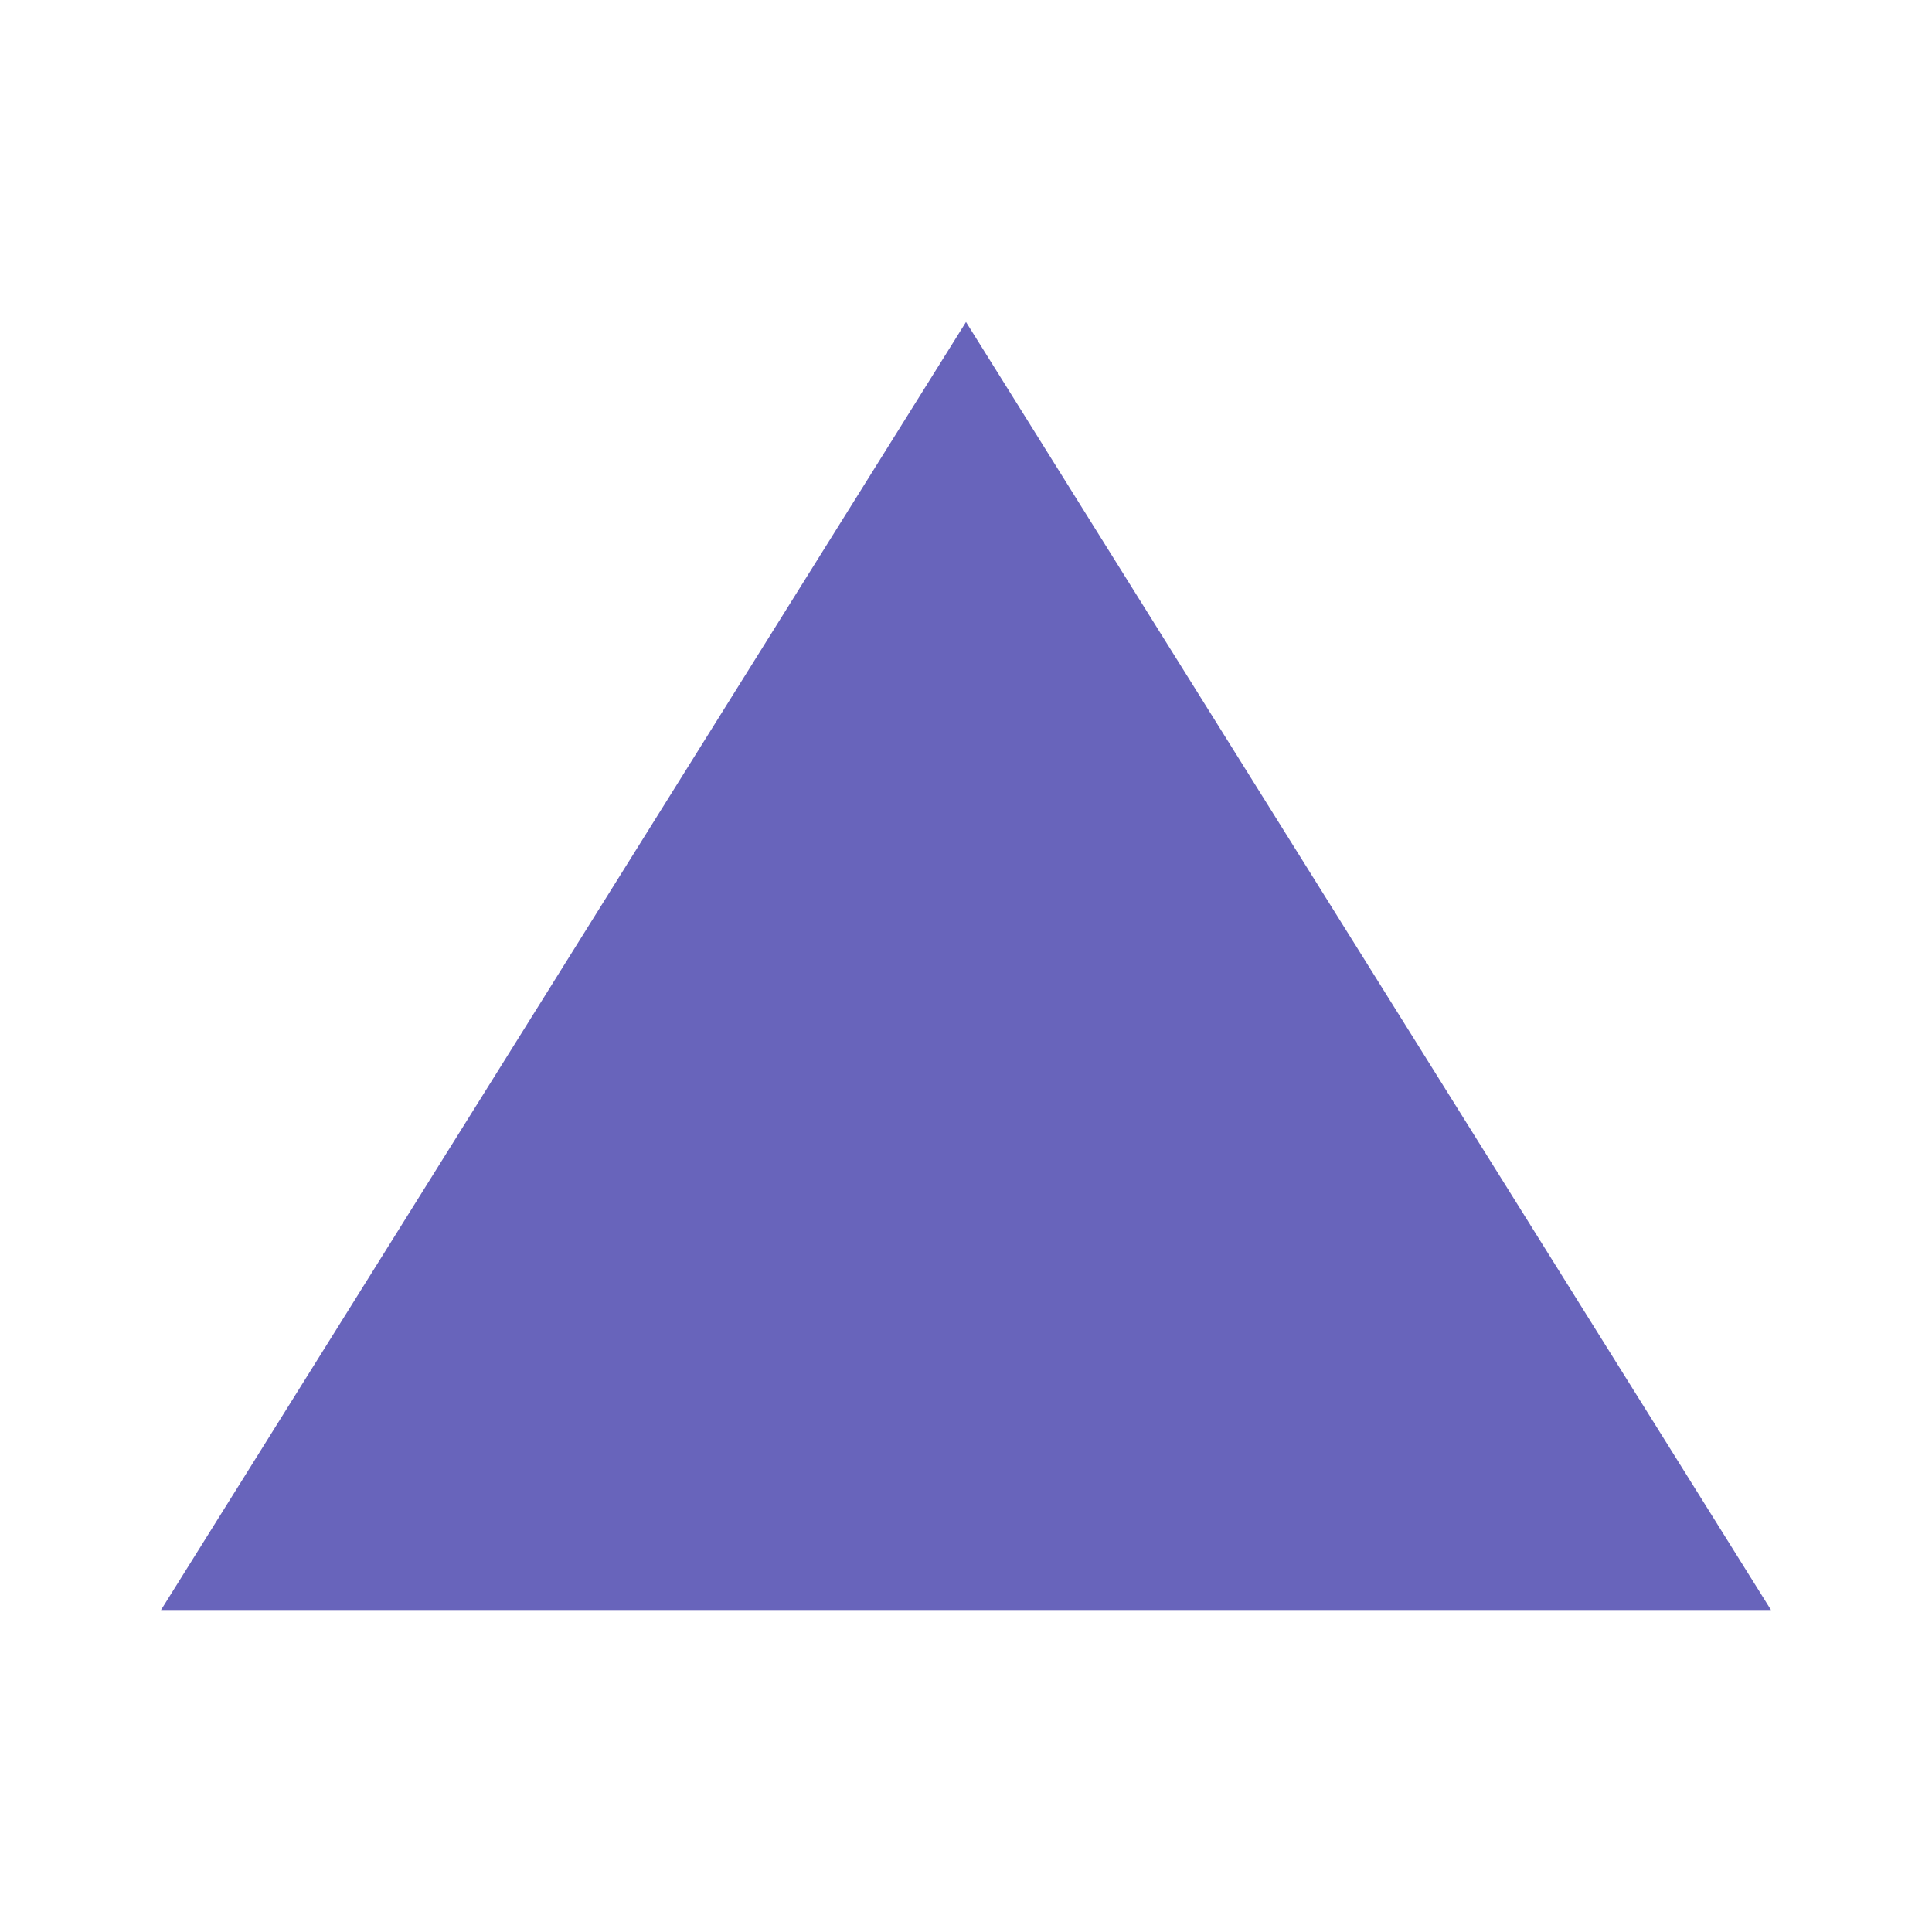
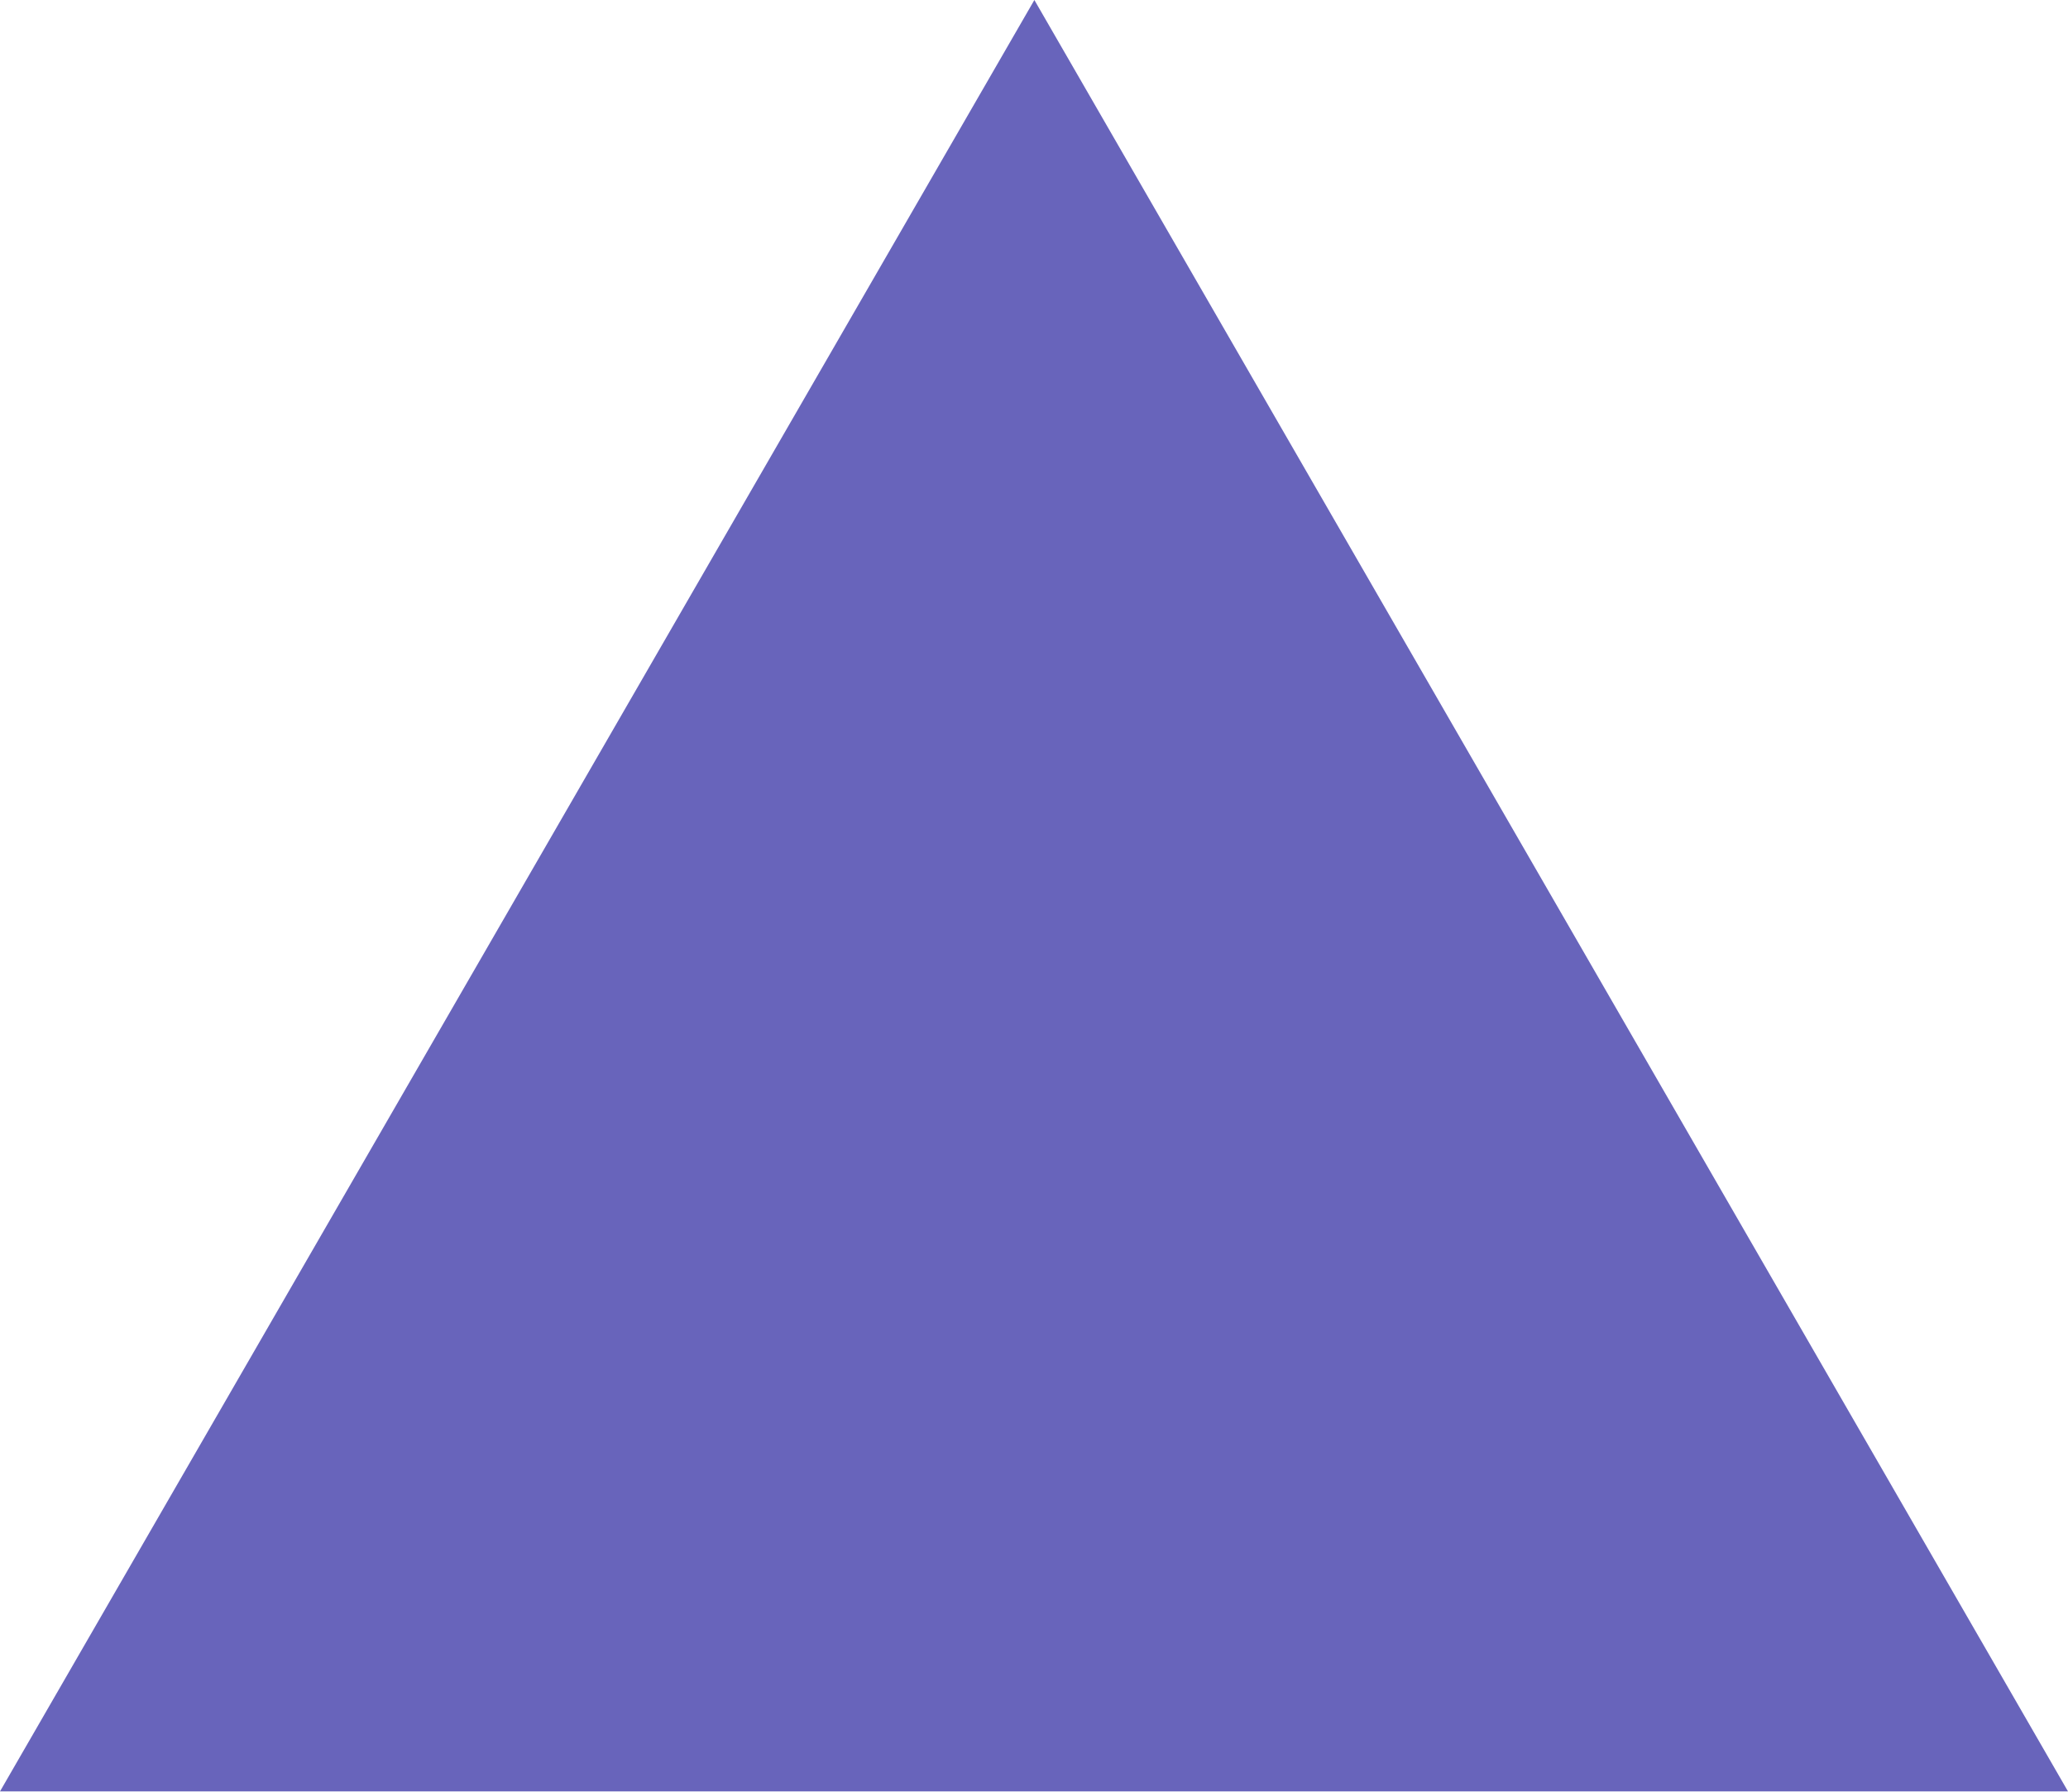
- <svg xmlns="http://www.w3.org/2000/svg" viewBox="0 0 24 24" width="24" height="24">
-   <polygon points="12,4 22,20 2,20" fill="#6864bb" />
+ <svg xmlns="http://www.w3.org/2000/svg" viewBox="0 0 27.71 24" width="27.71" height="24">
+   <polygon points="13.86,0 27.71,24 0,24" fill="#6864bb" />
</svg>
